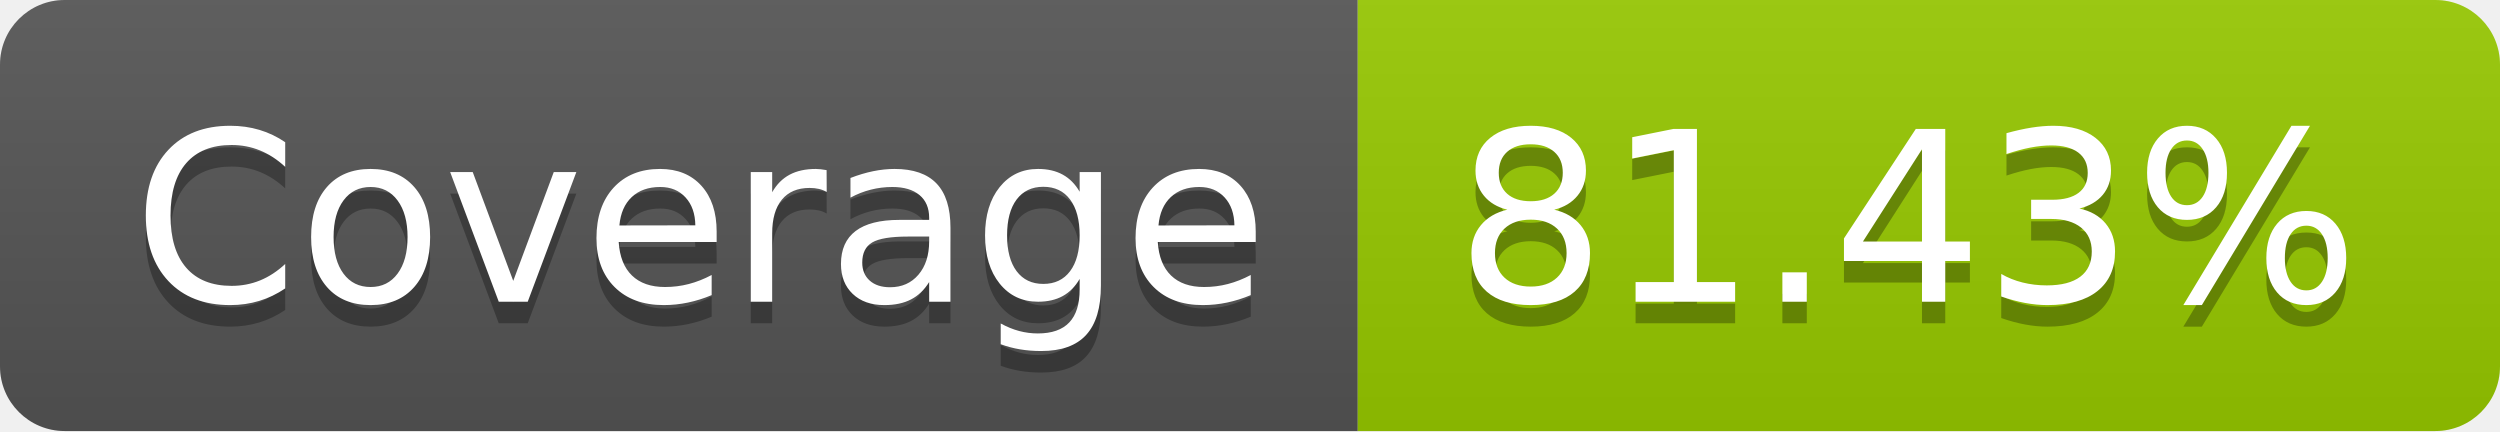
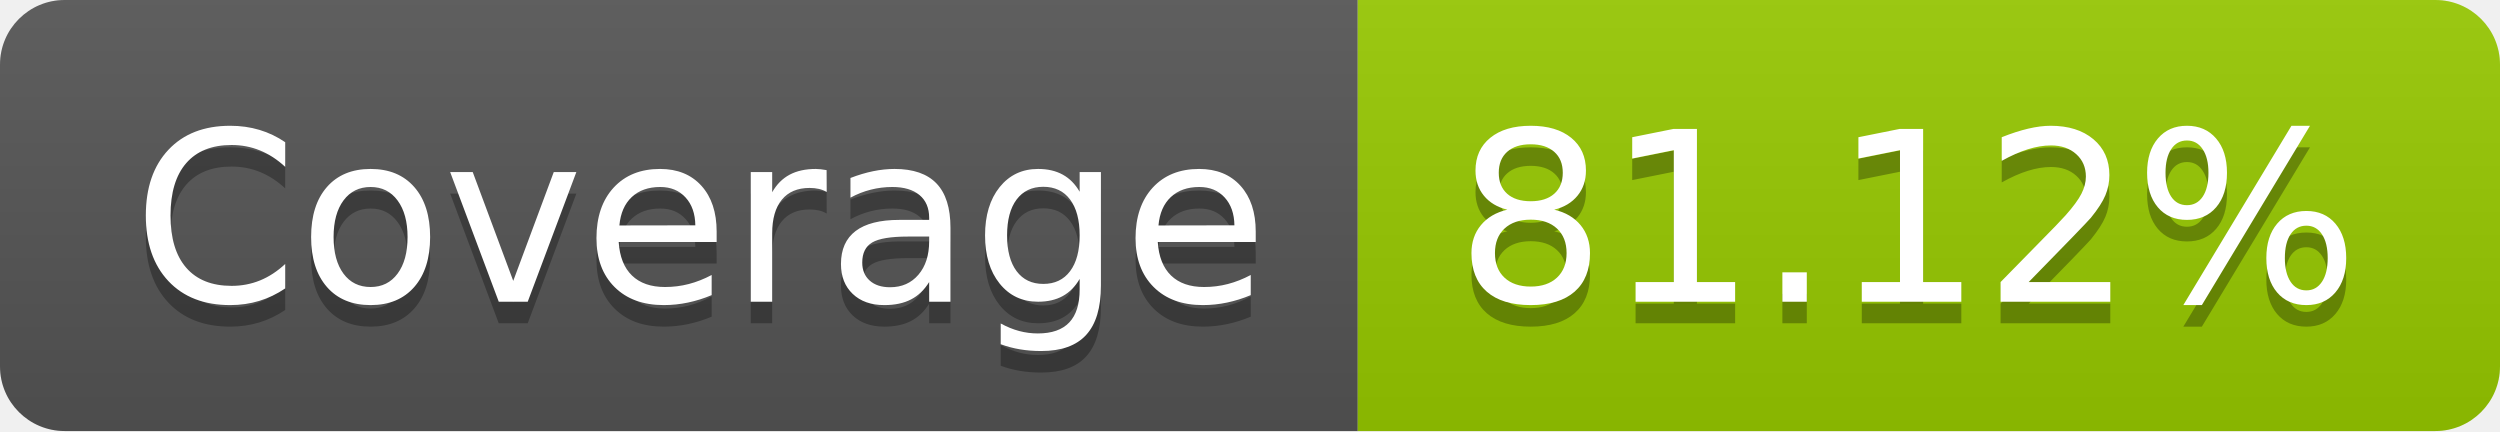
- <svg xmlns="http://www.w3.org/2000/svg" width="116" height="20" role="img" aria-label="Coverage: 81.43%">
+ <svg xmlns="http://www.w3.org/2000/svg" width="116" height="20" role="img" aria-label="Coverage: 81.12%">
  <linearGradient id="s" x2="0" y2="100%">
    <stop offset="0" stop-color="#bbb" stop-opacity=".1" />
    <stop offset="1" stop-opacity=".1" />
  </linearGradient>
  <clipPath id="r">
    <rect width="116" height="20" rx="3" fill="#fff" />
  </clipPath>
  <g clip-path="url(#r)">
    <rect width="63" height="20" fill="#555" />
    <rect x="63" width="53" height="20" fill="#97ca00" />
    <rect width="116" height="20" fill="url(#s)" />
  </g>
  <g fill="#fff" text-anchor="middle" font-family="Verdana,Geneva,DejaVu Sans,sans-serif" text-rendering="geometricPrecision" font-size="110">
    <text aria-hidden="true" x="325" y="150" fill="#010101" fill-opacity=".3" transform="scale(.1)" textLength="530">Coverage</text>
    <text x="325" y="140" transform="scale(.1)" fill="#fff" textLength="530">Coverage</text>
-     <text aria-hidden="true" x="885" y="150" fill="#010101" fill-opacity=".3" transform="scale(.1)" textLength="430">81.43%</text>
-     <text x="885" y="140" transform="scale(.1)" fill="#fff" textLength="430">81.43%</text>
+     <text aria-hidden="true" x="885" y="150" fill="#010101" fill-opacity=".3" transform="scale(.1)" textLength="430">81.12%</text>
+     <text x="885" y="140" transform="scale(.1)" fill="#fff" textLength="430">81.12%</text>
  </g>
</svg>
